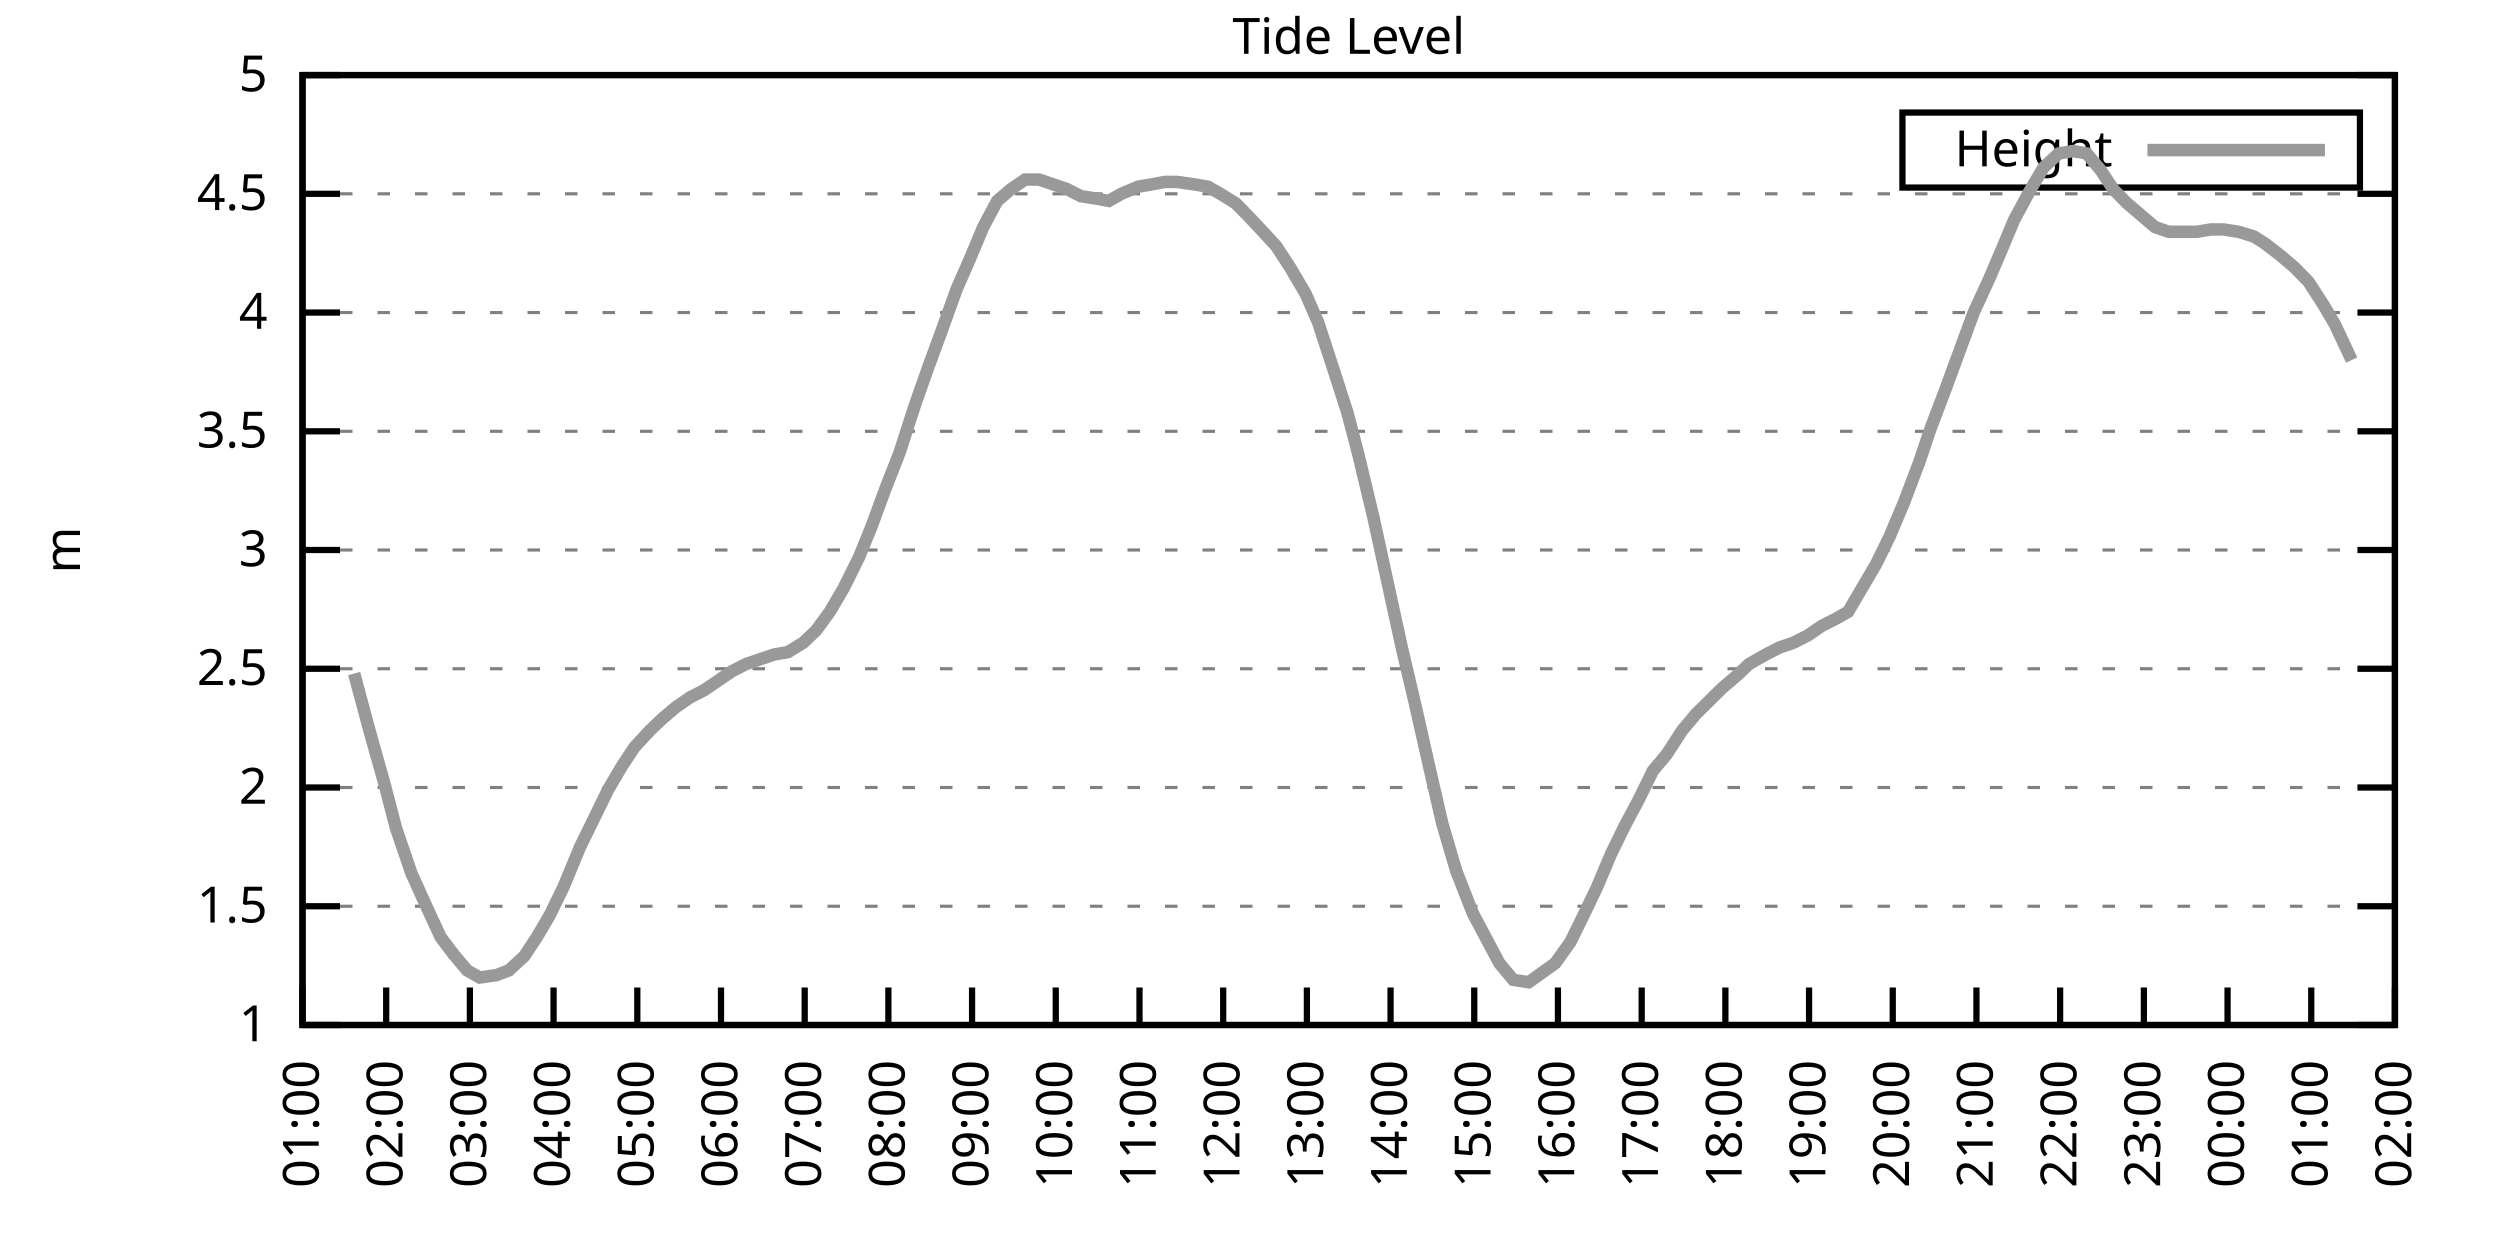
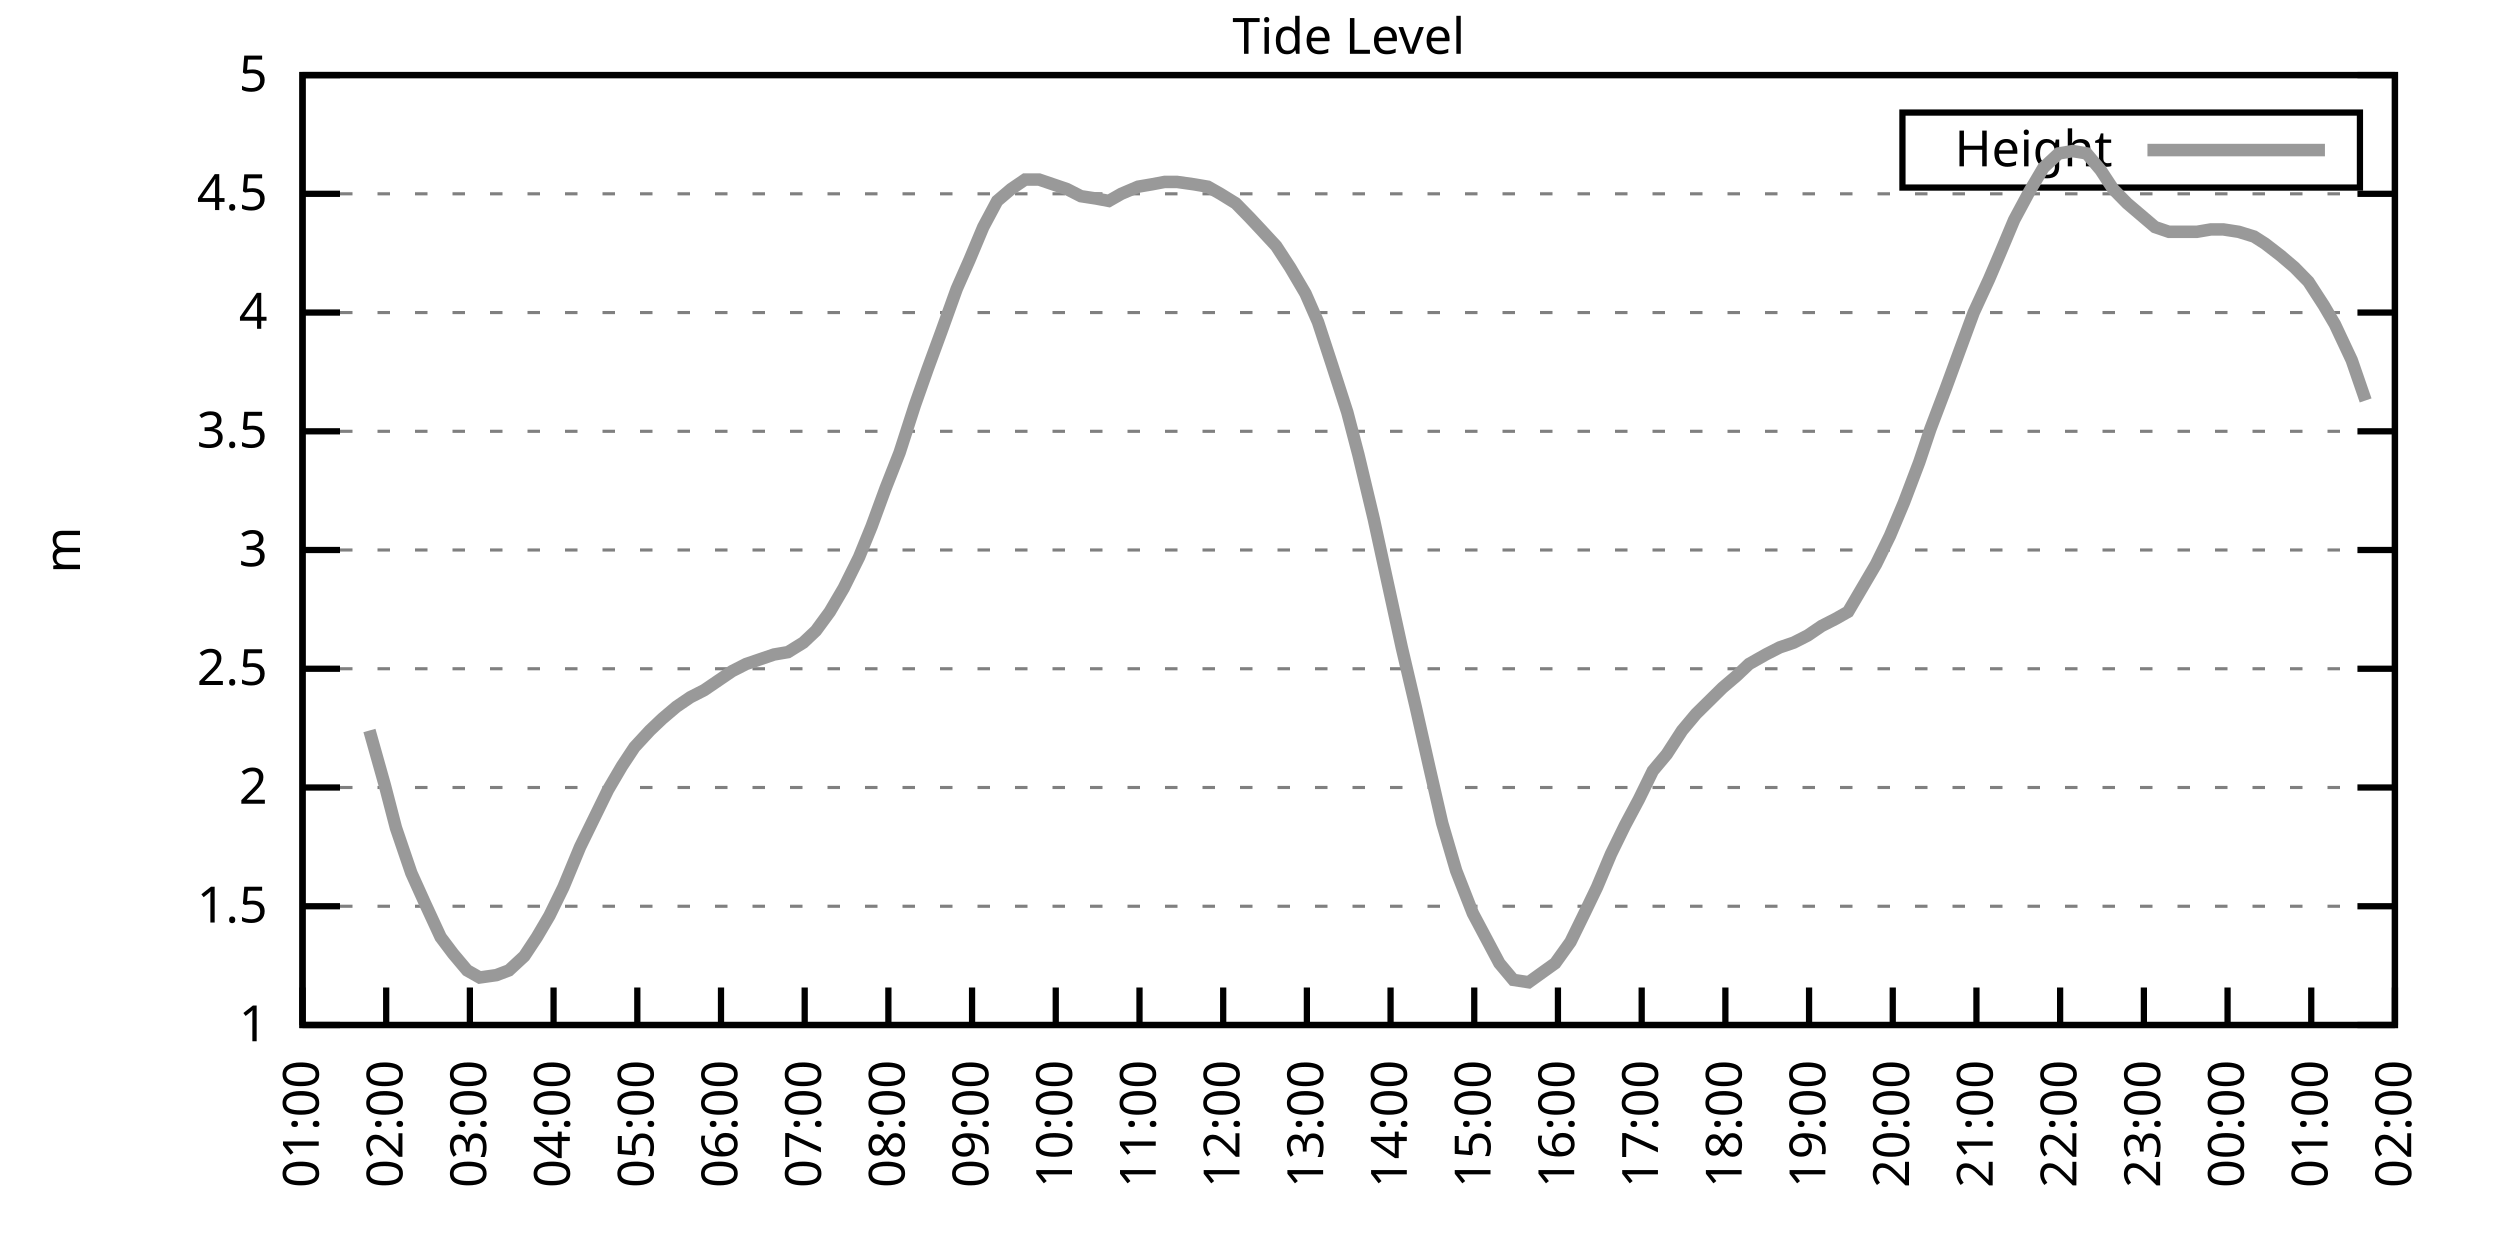
<svg xmlns="http://www.w3.org/2000/svg" xmlns:xlink="http://www.w3.org/1999/xlink" width="400" height="200" viewBox="0 0 400 200">
  <g id="gnuplot_canvas">
    <rect x="0" y="0" width="400" height="200" fill="none" />
    <defs>
      <circle id="gpDot" r="0.5" stroke-width="0.5" stroke="currentColor" />
      <path id="gpPt0" stroke-width="0.333" stroke="currentColor" d="M-1,0 h2 M0,-1 v2" />
      <path id="gpPt1" stroke-width="0.333" stroke="currentColor" d="M-1,-1 L1,1 M1,-1 L-1,1" />
      <path id="gpPt2" stroke-width="0.333" stroke="currentColor" d="M-1,0 L1,0 M0,-1 L0,1 M-1,-1 L1,1 M-1,1 L1,-1" />
      <rect id="gpPt3" stroke-width="0.333" stroke="currentColor" x="-1" y="-1" width="2" height="2" />
      <rect id="gpPt4" stroke-width="0.333" stroke="currentColor" fill="currentColor" x="-1" y="-1" width="2" height="2" />
      <circle id="gpPt5" stroke-width="0.333" stroke="currentColor" cx="0" cy="0" r="1" />
      <use xlink:href="#gpPt5" id="gpPt6" fill="currentColor" stroke="none" />
      <path id="gpPt7" stroke-width="0.333" stroke="currentColor" d="M0,-1.33 L-1.33,0.67 L1.33,0.67 z" />
      <use xlink:href="#gpPt7" id="gpPt8" fill="currentColor" stroke="none" />
      <use xlink:href="#gpPt7" id="gpPt9" stroke="currentColor" transform="rotate(180)" />
      <use xlink:href="#gpPt9" id="gpPt10" fill="currentColor" stroke="none" />
      <use xlink:href="#gpPt3" id="gpPt11" stroke="currentColor" transform="rotate(45)" />
      <use xlink:href="#gpPt11" id="gpPt12" fill="currentColor" stroke="none" />
      <path id="gpPt13" stroke-width="0.333" stroke="currentColor" d="M0,1.330 L1.265,0.411 L0.782,-1.067 L-0.782,-1.076 L-1.265,0.411 z" />
      <use xlink:href="#gpPt13" id="gpPt14" fill="currentColor" stroke="none" />
      <filter id="textbox" filterUnits="objectBoundingBox" x="0" y="0" height="1" width="1">
        <feFlood flood-color="white" flood-opacity="1" result="bgnd" />
        <feComposite in="SourceGraphic" in2="bgnd" operator="atop" />
      </filter>
      <filter id="greybox" filterUnits="objectBoundingBox" x="0" y="0" height="1" width="1">
        <feFlood flood-color="lightgrey" flood-opacity="1" result="grey" />
        <feComposite in="SourceGraphic" in2="grey" operator="atop" />
      </filter>
    </defs>
    <g fill="none" color="white" stroke="currentColor" stroke-width="1.00" stroke-linecap="butt" stroke-linejoin="miter">
</g>
    <g fill="none" color="black" stroke="currentColor" stroke-width="1.00" stroke-linecap="butt" stroke-linejoin="miter">
      <g stroke="none" shape-rendering="crispEdges">
        <polygon fill="rgb(255, 255, 255)" points="48.40,164.00 383.18,164.00 383.18,12.02 48.40,12.02 " />
      </g>
    </g>
    <g fill="none" color="black" stroke="currentColor" stroke-width="1.00" stroke-linecap="butt" stroke-linejoin="miter">
</g>
    <g fill="none" color="black" stroke="black" stroke-width="0.50" stroke-linecap="butt" stroke-linejoin="miter">
</g>
    <g fill="none" color="gray" stroke="currentColor" stroke-width="0.50" stroke-linecap="butt" stroke-linejoin="miter">
      <path stroke="gray" stroke-dasharray="2,4" class="gridline" d="M48.40,164.00 L383.19,164.00  " />
    </g>
    <g fill="none" color="gray" stroke="gray" stroke-width="1.00" stroke-linecap="butt" stroke-linejoin="miter">
</g>
    <g fill="none" color="black" stroke="currentColor" stroke-width="1.00" stroke-linecap="butt" stroke-linejoin="miter">
      <path stroke="black" d="M48.40,164.00 L54.40,164.00 M383.19,164.00 L377.19,164.00  " />
      <g transform="translate(42.80,166.60)" stroke="none" fill="black" font-family="Sans" font-size="8.00" text-anchor="end">
        <text>
          <tspan font-family="Sans"> 1</tspan>
        </text>
      </g>
    </g>
    <g fill="none" color="black" stroke="currentColor" stroke-width="1.00" stroke-linecap="butt" stroke-linejoin="miter">
</g>
    <g fill="none" color="black" stroke="black" stroke-width="0.50" stroke-linecap="butt" stroke-linejoin="miter">
</g>
    <g fill="none" color="gray" stroke="currentColor" stroke-width="0.50" stroke-linecap="butt" stroke-linejoin="miter">
      <path stroke="gray" stroke-dasharray="2,4" class="gridline" d="M48.40,145.00 L383.19,145.00  " />
    </g>
    <g fill="none" color="gray" stroke="gray" stroke-width="1.00" stroke-linecap="butt" stroke-linejoin="miter">
</g>
    <g fill="none" color="black" stroke="currentColor" stroke-width="1.00" stroke-linecap="butt" stroke-linejoin="miter">
      <path stroke="black" d="M48.40,145.00 L54.40,145.00 M383.19,145.00 L377.19,145.00  " />
      <g transform="translate(42.80,147.60)" stroke="none" fill="black" font-family="Sans" font-size="8.00" text-anchor="end">
        <text>
          <tspan font-family="Sans"> 1.5</tspan>
        </text>
      </g>
    </g>
    <g fill="none" color="black" stroke="currentColor" stroke-width="1.00" stroke-linecap="butt" stroke-linejoin="miter">
</g>
    <g fill="none" color="black" stroke="black" stroke-width="0.50" stroke-linecap="butt" stroke-linejoin="miter">
</g>
    <g fill="none" color="gray" stroke="currentColor" stroke-width="0.50" stroke-linecap="butt" stroke-linejoin="miter">
      <path stroke="gray" stroke-dasharray="2,4" class="gridline" d="M48.40,126.00 L383.19,126.00  " />
    </g>
    <g fill="none" color="gray" stroke="gray" stroke-width="1.00" stroke-linecap="butt" stroke-linejoin="miter">
</g>
    <g fill="none" color="black" stroke="currentColor" stroke-width="1.00" stroke-linecap="butt" stroke-linejoin="miter">
      <path stroke="black" d="M48.40,126.00 L54.40,126.00 M383.19,126.00 L377.19,126.00  " />
      <g transform="translate(42.80,128.60)" stroke="none" fill="black" font-family="Sans" font-size="8.00" text-anchor="end">
        <text>
          <tspan font-family="Sans"> 2</tspan>
        </text>
      </g>
    </g>
    <g fill="none" color="black" stroke="currentColor" stroke-width="1.00" stroke-linecap="butt" stroke-linejoin="miter">
</g>
    <g fill="none" color="black" stroke="black" stroke-width="0.50" stroke-linecap="butt" stroke-linejoin="miter">
</g>
    <g fill="none" color="gray" stroke="currentColor" stroke-width="0.50" stroke-linecap="butt" stroke-linejoin="miter">
      <path stroke="gray" stroke-dasharray="2,4" class="gridline" d="M48.40,107.00 L383.19,107.00  " />
    </g>
    <g fill="none" color="gray" stroke="gray" stroke-width="1.00" stroke-linecap="butt" stroke-linejoin="miter">
</g>
    <g fill="none" color="black" stroke="currentColor" stroke-width="1.00" stroke-linecap="butt" stroke-linejoin="miter">
      <path stroke="black" d="M48.40,107.00 L54.40,107.00 M383.19,107.00 L377.19,107.00  " />
      <g transform="translate(42.80,109.60)" stroke="none" fill="black" font-family="Sans" font-size="8.00" text-anchor="end">
        <text>
          <tspan font-family="Sans"> 2.5</tspan>
        </text>
      </g>
    </g>
    <g fill="none" color="black" stroke="currentColor" stroke-width="1.00" stroke-linecap="butt" stroke-linejoin="miter">
</g>
    <g fill="none" color="black" stroke="black" stroke-width="0.50" stroke-linecap="butt" stroke-linejoin="miter">
</g>
    <g fill="none" color="gray" stroke="currentColor" stroke-width="0.50" stroke-linecap="butt" stroke-linejoin="miter">
      <path stroke="gray" stroke-dasharray="2,4" class="gridline" d="M48.40,88.00 L383.19,88.00  " />
    </g>
    <g fill="none" color="gray" stroke="gray" stroke-width="1.00" stroke-linecap="butt" stroke-linejoin="miter">
</g>
    <g fill="none" color="black" stroke="currentColor" stroke-width="1.00" stroke-linecap="butt" stroke-linejoin="miter">
      <path stroke="black" d="M48.40,88.00 L54.40,88.00 M383.19,88.00 L377.19,88.00  " />
      <g transform="translate(42.80,90.60)" stroke="none" fill="black" font-family="Sans" font-size="8.00" text-anchor="end">
        <text>
          <tspan font-family="Sans"> 3</tspan>
        </text>
      </g>
    </g>
    <g fill="none" color="black" stroke="currentColor" stroke-width="1.00" stroke-linecap="butt" stroke-linejoin="miter">
</g>
    <g fill="none" color="black" stroke="black" stroke-width="0.50" stroke-linecap="butt" stroke-linejoin="miter">
</g>
    <g fill="none" color="gray" stroke="currentColor" stroke-width="0.50" stroke-linecap="butt" stroke-linejoin="miter">
      <path stroke="gray" stroke-dasharray="2,4" class="gridline" d="M48.40,69.01 L383.19,69.01  " />
    </g>
    <g fill="none" color="gray" stroke="gray" stroke-width="1.00" stroke-linecap="butt" stroke-linejoin="miter">
</g>
    <g fill="none" color="black" stroke="currentColor" stroke-width="1.00" stroke-linecap="butt" stroke-linejoin="miter">
      <path stroke="black" d="M48.40,69.01 L54.40,69.01 M383.19,69.01 L377.19,69.01  " />
      <g transform="translate(42.80,71.61)" stroke="none" fill="black" font-family="Sans" font-size="8.00" text-anchor="end">
        <text>
          <tspan font-family="Sans"> 3.5</tspan>
        </text>
      </g>
    </g>
    <g fill="none" color="black" stroke="currentColor" stroke-width="1.00" stroke-linecap="butt" stroke-linejoin="miter">
</g>
    <g fill="none" color="black" stroke="black" stroke-width="0.50" stroke-linecap="butt" stroke-linejoin="miter">
</g>
    <g fill="none" color="gray" stroke="currentColor" stroke-width="0.50" stroke-linecap="butt" stroke-linejoin="miter">
      <path stroke="gray" stroke-dasharray="2,4" class="gridline" d="M48.40,50.01 L383.19,50.01  " />
    </g>
    <g fill="none" color="gray" stroke="gray" stroke-width="1.00" stroke-linecap="butt" stroke-linejoin="miter">
</g>
    <g fill="none" color="black" stroke="currentColor" stroke-width="1.00" stroke-linecap="butt" stroke-linejoin="miter">
      <path stroke="black" d="M48.40,50.01 L54.40,50.01 M383.19,50.01 L377.19,50.01  " />
      <g transform="translate(42.80,52.61)" stroke="none" fill="black" font-family="Sans" font-size="8.00" text-anchor="end">
        <text>
          <tspan font-family="Sans"> 4</tspan>
        </text>
      </g>
    </g>
    <g fill="none" color="black" stroke="currentColor" stroke-width="1.00" stroke-linecap="butt" stroke-linejoin="miter">
</g>
    <g fill="none" color="black" stroke="black" stroke-width="0.50" stroke-linecap="butt" stroke-linejoin="miter">
</g>
    <g fill="none" color="gray" stroke="currentColor" stroke-width="0.50" stroke-linecap="butt" stroke-linejoin="miter">
      <path stroke="gray" stroke-dasharray="2,4" class="gridline" d="M48.40,31.01 L383.19,31.01  " />
    </g>
    <g fill="none" color="gray" stroke="gray" stroke-width="1.00" stroke-linecap="butt" stroke-linejoin="miter">
</g>
    <g fill="none" color="black" stroke="currentColor" stroke-width="1.00" stroke-linecap="butt" stroke-linejoin="miter">
      <path stroke="black" d="M48.40,31.01 L54.40,31.01 M383.19,31.01 L377.19,31.01  " />
      <g transform="translate(42.80,33.61)" stroke="none" fill="black" font-family="Sans" font-size="8.00" text-anchor="end">
        <text>
          <tspan font-family="Sans"> 4.5</tspan>
        </text>
      </g>
    </g>
    <g fill="none" color="black" stroke="currentColor" stroke-width="1.00" stroke-linecap="butt" stroke-linejoin="miter">
</g>
    <g fill="none" color="black" stroke="black" stroke-width="0.50" stroke-linecap="butt" stroke-linejoin="miter">
</g>
    <g fill="none" color="gray" stroke="currentColor" stroke-width="0.50" stroke-linecap="butt" stroke-linejoin="miter">
      <path stroke="gray" stroke-dasharray="2,4" class="gridline" d="M48.40,12.01 L383.19,12.01  " />
    </g>
    <g fill="none" color="gray" stroke="gray" stroke-width="1.00" stroke-linecap="butt" stroke-linejoin="miter">
</g>
    <g fill="none" color="black" stroke="currentColor" stroke-width="1.00" stroke-linecap="butt" stroke-linejoin="miter">
      <path stroke="black" d="M48.40,12.01 L54.40,12.01 M383.19,12.01 L377.19,12.01  " />
      <g transform="translate(42.80,14.61)" stroke="none" fill="black" font-family="Sans" font-size="8.00" text-anchor="end">
        <text>
          <tspan font-family="Sans"> 5</tspan>
        </text>
      </g>
    </g>
    <g fill="none" color="black" stroke="currentColor" stroke-width="1.00" stroke-linecap="butt" stroke-linejoin="miter">
      <path stroke="black" d="M48.40,164.00 L48.40,158.00  " />
      <g transform="translate(51.00,169.60) rotate(270.00)" stroke="none" fill="black" font-family="Sans" font-size="8.00" text-anchor="end">
        <text>
          <tspan font-family="Sans">01:00</tspan>
        </text>
      </g>
    </g>
    <g fill="none" color="black" stroke="currentColor" stroke-width="1.00" stroke-linecap="butt" stroke-linejoin="miter">
      <path stroke="black" d="M61.79,164.00 L61.79,158.00  " />
      <g transform="translate(64.39,169.60) rotate(270.00)" stroke="none" fill="black" font-family="Sans" font-size="8.00" text-anchor="end">
        <text>
          <tspan font-family="Sans">02:00</tspan>
        </text>
      </g>
    </g>
    <g fill="none" color="black" stroke="currentColor" stroke-width="1.00" stroke-linecap="butt" stroke-linejoin="miter">
      <path stroke="black" d="M75.18,164.00 L75.18,158.00  " />
      <g transform="translate(77.78,169.60) rotate(270.00)" stroke="none" fill="black" font-family="Sans" font-size="8.00" text-anchor="end">
        <text>
          <tspan font-family="Sans">03:00</tspan>
        </text>
      </g>
    </g>
    <g fill="none" color="black" stroke="currentColor" stroke-width="1.00" stroke-linecap="butt" stroke-linejoin="miter">
      <path stroke="black" d="M88.57,164.00 L88.57,158.00  " />
      <g transform="translate(91.17,169.60) rotate(270.00)" stroke="none" fill="black" font-family="Sans" font-size="8.00" text-anchor="end">
        <text>
          <tspan font-family="Sans">04:00</tspan>
        </text>
      </g>
    </g>
    <g fill="none" color="black" stroke="currentColor" stroke-width="1.00" stroke-linecap="butt" stroke-linejoin="miter">
      <path stroke="black" d="M101.97,164.00 L101.97,158.00  " />
      <g transform="translate(104.57,169.60) rotate(270.00)" stroke="none" fill="black" font-family="Sans" font-size="8.00" text-anchor="end">
        <text>
          <tspan font-family="Sans">05:00</tspan>
        </text>
      </g>
    </g>
    <g fill="none" color="black" stroke="currentColor" stroke-width="1.00" stroke-linecap="butt" stroke-linejoin="miter">
      <path stroke="black" d="M115.36,164.00 L115.36,158.00  " />
      <g transform="translate(117.96,169.60) rotate(270.00)" stroke="none" fill="black" font-family="Sans" font-size="8.00" text-anchor="end">
        <text>
          <tspan font-family="Sans">06:00</tspan>
        </text>
      </g>
    </g>
    <g fill="none" color="black" stroke="currentColor" stroke-width="1.00" stroke-linecap="butt" stroke-linejoin="miter">
      <path stroke="black" d="M128.75,164.00 L128.75,158.00  " />
      <g transform="translate(131.35,169.60) rotate(270.00)" stroke="none" fill="black" font-family="Sans" font-size="8.00" text-anchor="end">
        <text>
          <tspan font-family="Sans">07:00</tspan>
        </text>
      </g>
    </g>
    <g fill="none" color="black" stroke="currentColor" stroke-width="1.00" stroke-linecap="butt" stroke-linejoin="miter">
      <path stroke="black" d="M142.14,164.00 L142.14,158.00  " />
      <g transform="translate(144.74,169.60) rotate(270.00)" stroke="none" fill="black" font-family="Sans" font-size="8.00" text-anchor="end">
        <text>
          <tspan font-family="Sans">08:00</tspan>
        </text>
      </g>
    </g>
    <g fill="none" color="black" stroke="currentColor" stroke-width="1.00" stroke-linecap="butt" stroke-linejoin="miter">
      <path stroke="black" d="M155.53,164.00 L155.53,158.00  " />
      <g transform="translate(158.13,169.60) rotate(270.00)" stroke="none" fill="black" font-family="Sans" font-size="8.00" text-anchor="end">
        <text>
          <tspan font-family="Sans">09:00</tspan>
        </text>
      </g>
    </g>
    <g fill="none" color="black" stroke="currentColor" stroke-width="1.00" stroke-linecap="butt" stroke-linejoin="miter">
      <path stroke="black" d="M168.92,164.00 L168.92,158.00  " />
      <g transform="translate(171.52,169.60) rotate(270.00)" stroke="none" fill="black" font-family="Sans" font-size="8.00" text-anchor="end">
        <text>
          <tspan font-family="Sans">10:00</tspan>
        </text>
      </g>
    </g>
    <g fill="none" color="black" stroke="currentColor" stroke-width="1.00" stroke-linecap="butt" stroke-linejoin="miter">
      <path stroke="black" d="M182.32,164.00 L182.32,158.00  " />
      <g transform="translate(184.92,169.60) rotate(270.00)" stroke="none" fill="black" font-family="Sans" font-size="8.00" text-anchor="end">
        <text>
          <tspan font-family="Sans">11:00</tspan>
        </text>
      </g>
    </g>
    <g fill="none" color="black" stroke="currentColor" stroke-width="1.00" stroke-linecap="butt" stroke-linejoin="miter">
      <path stroke="black" d="M195.71,164.00 L195.71,158.00  " />
      <g transform="translate(198.31,169.60) rotate(270.00)" stroke="none" fill="black" font-family="Sans" font-size="8.00" text-anchor="end">
        <text>
          <tspan font-family="Sans">12:00</tspan>
        </text>
      </g>
    </g>
    <g fill="none" color="black" stroke="currentColor" stroke-width="1.00" stroke-linecap="butt" stroke-linejoin="miter">
      <path stroke="black" d="M209.10,164.00 L209.10,158.00  " />
      <g transform="translate(211.70,169.60) rotate(270.00)" stroke="none" fill="black" font-family="Sans" font-size="8.00" text-anchor="end">
        <text>
          <tspan font-family="Sans">13:00</tspan>
        </text>
      </g>
    </g>
    <g fill="none" color="black" stroke="currentColor" stroke-width="1.00" stroke-linecap="butt" stroke-linejoin="miter">
      <path stroke="black" d="M222.49,164.00 L222.49,158.00  " />
      <g transform="translate(225.09,169.60) rotate(270.00)" stroke="none" fill="black" font-family="Sans" font-size="8.00" text-anchor="end">
        <text>
          <tspan font-family="Sans">14:00</tspan>
        </text>
      </g>
    </g>
    <g fill="none" color="black" stroke="currentColor" stroke-width="1.00" stroke-linecap="butt" stroke-linejoin="miter">
      <path stroke="black" d="M235.88,164.00 L235.88,158.00  " />
      <g transform="translate(238.48,169.60) rotate(270.00)" stroke="none" fill="black" font-family="Sans" font-size="8.00" text-anchor="end">
        <text>
          <tspan font-family="Sans">15:00</tspan>
        </text>
      </g>
    </g>
    <g fill="none" color="black" stroke="currentColor" stroke-width="1.00" stroke-linecap="butt" stroke-linejoin="miter">
      <path stroke="black" d="M249.27,164.00 L249.27,158.00  " />
      <g transform="translate(251.87,169.60) rotate(270.00)" stroke="none" fill="black" font-family="Sans" font-size="8.00" text-anchor="end">
        <text>
          <tspan font-family="Sans">16:00</tspan>
        </text>
      </g>
    </g>
    <g fill="none" color="black" stroke="currentColor" stroke-width="1.00" stroke-linecap="butt" stroke-linejoin="miter">
      <path stroke="black" d="M262.67,164.00 L262.67,158.00  " />
      <g transform="translate(265.27,169.60) rotate(270.00)" stroke="none" fill="black" font-family="Sans" font-size="8.00" text-anchor="end">
        <text>
          <tspan font-family="Sans">17:00</tspan>
        </text>
      </g>
    </g>
    <g fill="none" color="black" stroke="currentColor" stroke-width="1.00" stroke-linecap="butt" stroke-linejoin="miter">
      <path stroke="black" d="M276.06,164.00 L276.06,158.00  " />
      <g transform="translate(278.66,169.60) rotate(270.00)" stroke="none" fill="black" font-family="Sans" font-size="8.00" text-anchor="end">
        <text>
          <tspan font-family="Sans">18:00</tspan>
        </text>
      </g>
    </g>
    <g fill="none" color="black" stroke="currentColor" stroke-width="1.00" stroke-linecap="butt" stroke-linejoin="miter">
      <path stroke="black" d="M289.45,164.00 L289.45,158.00  " />
      <g transform="translate(292.05,169.60) rotate(270.00)" stroke="none" fill="black" font-family="Sans" font-size="8.00" text-anchor="end">
        <text>
          <tspan font-family="Sans">19:00</tspan>
        </text>
      </g>
    </g>
    <g fill="none" color="black" stroke="currentColor" stroke-width="1.00" stroke-linecap="butt" stroke-linejoin="miter">
      <path stroke="black" d="M302.84,164.00 L302.84,158.00  " />
      <g transform="translate(305.44,169.60) rotate(270.00)" stroke="none" fill="black" font-family="Sans" font-size="8.00" text-anchor="end">
        <text>
          <tspan font-family="Sans">20:00</tspan>
        </text>
      </g>
    </g>
    <g fill="none" color="black" stroke="currentColor" stroke-width="1.00" stroke-linecap="butt" stroke-linejoin="miter">
      <path stroke="black" d="M316.23,164.00 L316.23,158.00  " />
      <g transform="translate(318.83,169.60) rotate(270.00)" stroke="none" fill="black" font-family="Sans" font-size="8.00" text-anchor="end">
        <text>
          <tspan font-family="Sans">21:00</tspan>
        </text>
      </g>
    </g>
    <g fill="none" color="black" stroke="currentColor" stroke-width="1.00" stroke-linecap="butt" stroke-linejoin="miter">
      <path stroke="black" d="M329.62,164.00 L329.62,158.00  " />
      <g transform="translate(332.22,169.60) rotate(270.00)" stroke="none" fill="black" font-family="Sans" font-size="8.00" text-anchor="end">
        <text>
          <tspan font-family="Sans">22:00</tspan>
        </text>
      </g>
    </g>
    <g fill="none" color="black" stroke="currentColor" stroke-width="1.00" stroke-linecap="butt" stroke-linejoin="miter">
      <path stroke="black" d="M343.02,164.00 L343.02,158.00  " />
      <g transform="translate(345.62,169.60) rotate(270.00)" stroke="none" fill="black" font-family="Sans" font-size="8.00" text-anchor="end">
        <text>
          <tspan font-family="Sans">23:00</tspan>
        </text>
      </g>
    </g>
    <g fill="none" color="black" stroke="currentColor" stroke-width="1.00" stroke-linecap="butt" stroke-linejoin="miter">
      <path stroke="black" d="M356.41,164.00 L356.41,158.00  " />
      <g transform="translate(359.01,169.60) rotate(270.00)" stroke="none" fill="black" font-family="Sans" font-size="8.00" text-anchor="end">
        <text>
          <tspan font-family="Sans">00:00</tspan>
        </text>
      </g>
    </g>
    <g fill="none" color="black" stroke="currentColor" stroke-width="1.00" stroke-linecap="butt" stroke-linejoin="miter">
      <path stroke="black" d="M369.80,164.00 L369.80,158.00  " />
      <g transform="translate(372.40,169.60) rotate(270.00)" stroke="none" fill="black" font-family="Sans" font-size="8.00" text-anchor="end">
        <text>
          <tspan font-family="Sans">01:00</tspan>
        </text>
      </g>
    </g>
    <g fill="none" color="black" stroke="currentColor" stroke-width="1.00" stroke-linecap="butt" stroke-linejoin="miter">
      <path stroke="black" d="M383.19,164.00 L383.19,158.00  " />
      <g transform="translate(385.79,169.60) rotate(270.00)" stroke="none" fill="black" font-family="Sans" font-size="8.00" text-anchor="end">
        <text>
          <tspan font-family="Sans">02:00</tspan>
        </text>
      </g>
    </g>
    <g fill="none" color="black" stroke="currentColor" stroke-width="1.00" stroke-linecap="butt" stroke-linejoin="miter">
</g>
    <g fill="none" color="black" stroke="currentColor" stroke-width="1.00" stroke-linecap="butt" stroke-linejoin="miter">
      <path stroke="black" d="M48.40,12.01 L48.40,164.00 L383.19,164.00 L383.19,12.01 L48.40,12.01 Z  " />
    </g>
    <g fill="none" color="black" stroke="currentColor" stroke-width="1.00" stroke-linecap="butt" stroke-linejoin="miter">
</g>
    <g fill="none" color="black" stroke="currentColor" stroke-width="1.00" stroke-linecap="butt" stroke-linejoin="miter">
      <path stroke="black" d="M304.39,30.01 L304.39,18.01 L377.59,18.01 L377.59,30.01 L304.39,30.01 Z  " />
    </g>
    <g id="Tide_level_plot_1">
      <g fill="none" color="white" stroke="black" stroke-width="2.00" stroke-linecap="butt" stroke-linejoin="miter">
</g>
      <g fill="none" color="black" stroke="currentColor" stroke-width="2.00" stroke-linecap="butt" stroke-linejoin="miter">
        <g transform="translate(337.99,26.61)" stroke="none" fill="black" font-family="Sans" font-size="8.00" text-anchor="end">
          <text>
            <tspan font-family="Sans">Height</tspan>
          </text>
        </g>
      </g>
      <g fill="none" color="black" stroke="currentColor" stroke-width="2.00" stroke-linecap="butt" stroke-linejoin="miter">
-         <path stroke="rgb(153, 153, 153)" d="M343.59,24.01 L371.99,24.01 M56.66,107.76 L59.11,116.88 L61.57,125.62 L63.35,132.46 L65.81,139.68 L68.04,144.62   L70.50,149.94 L72.50,152.60 L74.74,155.26 L76.75,156.40 L79.42,156.02 L81.43,155.26 L83.89,152.98 L85.90,149.94   L87.91,146.52 L90.14,141.96 L92.82,135.50 L95.05,130.94 L97.28,126.38 L99.51,122.58 L101.52,119.54 L103.98,116.88   L105.98,114.98 L108.22,113.08 L110.45,111.56 L112.68,110.42 L114.91,108.90 L117.14,107.38 L119.38,106.24 L121.61,105.48   L123.84,104.72 L126.07,104.34 L128.53,102.82 L130.54,100.92 L132.77,97.88 L135.00,94.08 L137.45,89.14 L139.46,84.21   L141.69,78.13 L143.93,72.43 L146.38,64.83 L148.39,59.13 L150.62,53.05 L153.08,46.21 L155.09,41.65 L157.32,36.33   L159.55,32.15 L161.78,30.25 L164.01,28.73 L166.25,28.73 L168.48,29.49 L170.71,30.25 L172.94,31.39 L175.40,31.77   L177.41,32.15 L179.41,31.01 L182.09,29.87 L184.32,29.49 L186.33,29.11 L188.34,29.11 L191.02,29.49 L193.25,29.87   L195.26,31.01 L197.72,32.53 L199.95,34.81 L201.73,36.71 L204.19,39.37 L206.42,42.79 L208.88,46.97 L210.88,51.53   L213.12,58.37 L215.57,65.97 L217.36,72.81 L219.81,83.07 L222.04,93.32 L224.28,103.58 L226.51,113.08 L228.74,122.96   L230.75,131.70 L232.98,139.30 L235.66,146.14 L239.90,154.12 L242.13,156.78 L244.59,157.16 L248.83,154.12 L251.28,150.70   L253.51,146.14 L255.52,141.96 L257.76,136.64 L259.99,132.08 L262.22,127.90 L264.45,123.34 L266.68,120.68 L269.14,116.88   L271.37,114.22 L275.61,110.04 L277.84,108.14 L279.85,106.24 L282.53,104.72 L284.76,103.58 L286.99,102.82 L289.23,101.68   L291.46,100.16 L293.69,99.02 L295.70,97.88 L297.93,94.08 L300.16,90.28 L302.39,85.73 L304.63,80.41 L307.08,73.95   L308.87,68.63 L311.32,62.17 L313.55,56.09 L315.79,50.01 L318.24,44.69 L320.03,40.51 L322.26,35.19 L324.71,30.63   L326.95,26.83 L329.40,24.55 L331.63,24.17 L333.86,24.55 L336.10,27.21 L338.10,30.25 L340.34,32.53 L342.57,34.43   L344.80,36.33 L347.03,37.09 L349.04,37.09 L351.50,37.09 L353.73,36.71 L355.74,36.71 L358.19,37.09 L360.65,37.85   L362.43,38.99 L364.89,40.89 L367.12,42.79 L369.35,45.07 L371.81,48.87 L373.59,51.91 L376.27,57.61  " />
+         <path stroke="rgb(153, 153, 153)" d="M343.59,24.01 L371.99,24.01 M59.11,116.88 L61.57,125.62 L63.35,132.46 L65.81,139.68 L68.04,144.62 L70.50,149.94   L72.50,152.60 L74.74,155.26 L76.75,156.40 L79.42,156.02 L81.43,155.26 L83.89,152.98 L85.90,149.94 L87.91,146.52   L90.14,141.96 L92.82,135.50 L95.05,130.94 L97.28,126.38 L99.51,122.58 L101.52,119.54 L103.98,116.88 L105.98,114.98   L108.22,113.08 L110.45,111.56 L112.68,110.42 L114.91,108.90 L117.14,107.38 L119.38,106.24 L121.61,105.48 L123.84,104.72   L126.07,104.34 L128.53,102.82 L130.54,100.92 L132.77,97.88 L135.00,94.08 L137.45,89.14 L139.46,84.21 L141.69,78.13   L143.93,72.43 L146.38,64.83 L148.39,59.13 L150.62,53.05 L153.08,46.21 L155.09,41.65 L157.32,36.33 L159.55,32.15   L161.78,30.25 L164.01,28.73 L166.25,28.73 L168.48,29.49 L170.71,30.25 L172.94,31.39 L175.40,31.77 L177.41,32.15   L179.41,31.01 L182.09,29.87 L184.32,29.49 L186.33,29.11 L188.34,29.11 L191.02,29.49 L193.25,29.87 L195.26,31.01   L197.72,32.53 L199.95,34.81 L201.73,36.71 L204.19,39.37 L206.42,42.79 L208.88,46.97 L210.88,51.53 L213.12,58.37   L215.57,65.97 L217.36,72.81 L219.81,83.07 L222.04,93.32 L224.28,103.58 L226.51,113.08 L228.74,122.96 L230.75,131.70   L232.98,139.30 L235.66,146.14 L239.90,154.12 L242.13,156.78 L244.59,157.16 L248.83,154.12 L251.28,150.70 L253.51,146.14   L255.52,141.96 L257.76,136.64 L259.99,132.08 L262.22,127.90 L264.45,123.34 L266.68,120.68 L269.14,116.88 L271.37,114.22   L275.61,110.04 L277.84,108.14 L279.85,106.24 L282.53,104.72 L284.76,103.58 L286.99,102.82 L289.23,101.68 L291.46,100.16   L293.69,99.02 L295.70,97.88 L297.93,94.08 L300.16,90.28 L302.39,85.73 L304.63,80.41 L307.08,73.95 L308.87,68.63   L311.32,62.17 L313.55,56.09 L315.79,50.01 L318.24,44.69 L320.03,40.51 L322.26,35.19 L324.71,30.63 L326.95,26.83   L329.40,24.55 L331.63,24.17 L333.86,24.55 L336.10,27.21 L338.10,30.25 L340.34,32.53 L342.57,34.43 L344.80,36.33   L347.03,37.09 L349.04,37.09 L351.50,37.09 L353.73,36.71 L355.74,36.71 L358.19,37.09 L360.65,37.85 L362.43,38.99   L364.89,40.89 L367.12,42.79 L369.35,45.07 L371.81,48.87 L373.59,51.91 L376.27,57.61 L378.50,64.07  " />
      </g>
    </g>
    <g fill="none" color="black" stroke="currentColor" stroke-width="2.00" stroke-linecap="butt" stroke-linejoin="miter">
</g>
    <g fill="none" color="black" stroke="black" stroke-width="1.00" stroke-linecap="butt" stroke-linejoin="miter">
</g>
    <g fill="none" color="black" stroke="currentColor" stroke-width="1.00" stroke-linecap="butt" stroke-linejoin="miter">
      <path stroke="black" d="M48.40,12.01 L48.40,164.00 L383.19,164.00 L383.19,12.01 L48.40,12.01 Z  " />
      <g transform="translate(12.80,88.01) rotate(270.00)" stroke="none" fill="black" font-family="Sans" font-size="8.00" text-anchor="middle">
        <text>
          <tspan font-family="Sans">m</tspan>
        </text>
      </g>
    </g>
    <g fill="none" color="black" stroke="currentColor" stroke-width="1.00" stroke-linecap="butt" stroke-linejoin="miter">
</g>
    <g fill="none" color="black" stroke="currentColor" stroke-width="1.00" stroke-linecap="butt" stroke-linejoin="miter">
      <g transform="translate(215.79,8.61)" stroke="none" fill="black" font-family="Sans" font-size="8.00" text-anchor="middle">
        <text>
          <tspan font-family="Sans">Tide Level</tspan>
        </text>
      </g>
    </g>
    <g fill="none" color="black" stroke="currentColor" stroke-width="1.00" stroke-linecap="butt" stroke-linejoin="miter">
</g>
  </g>
</svg>
